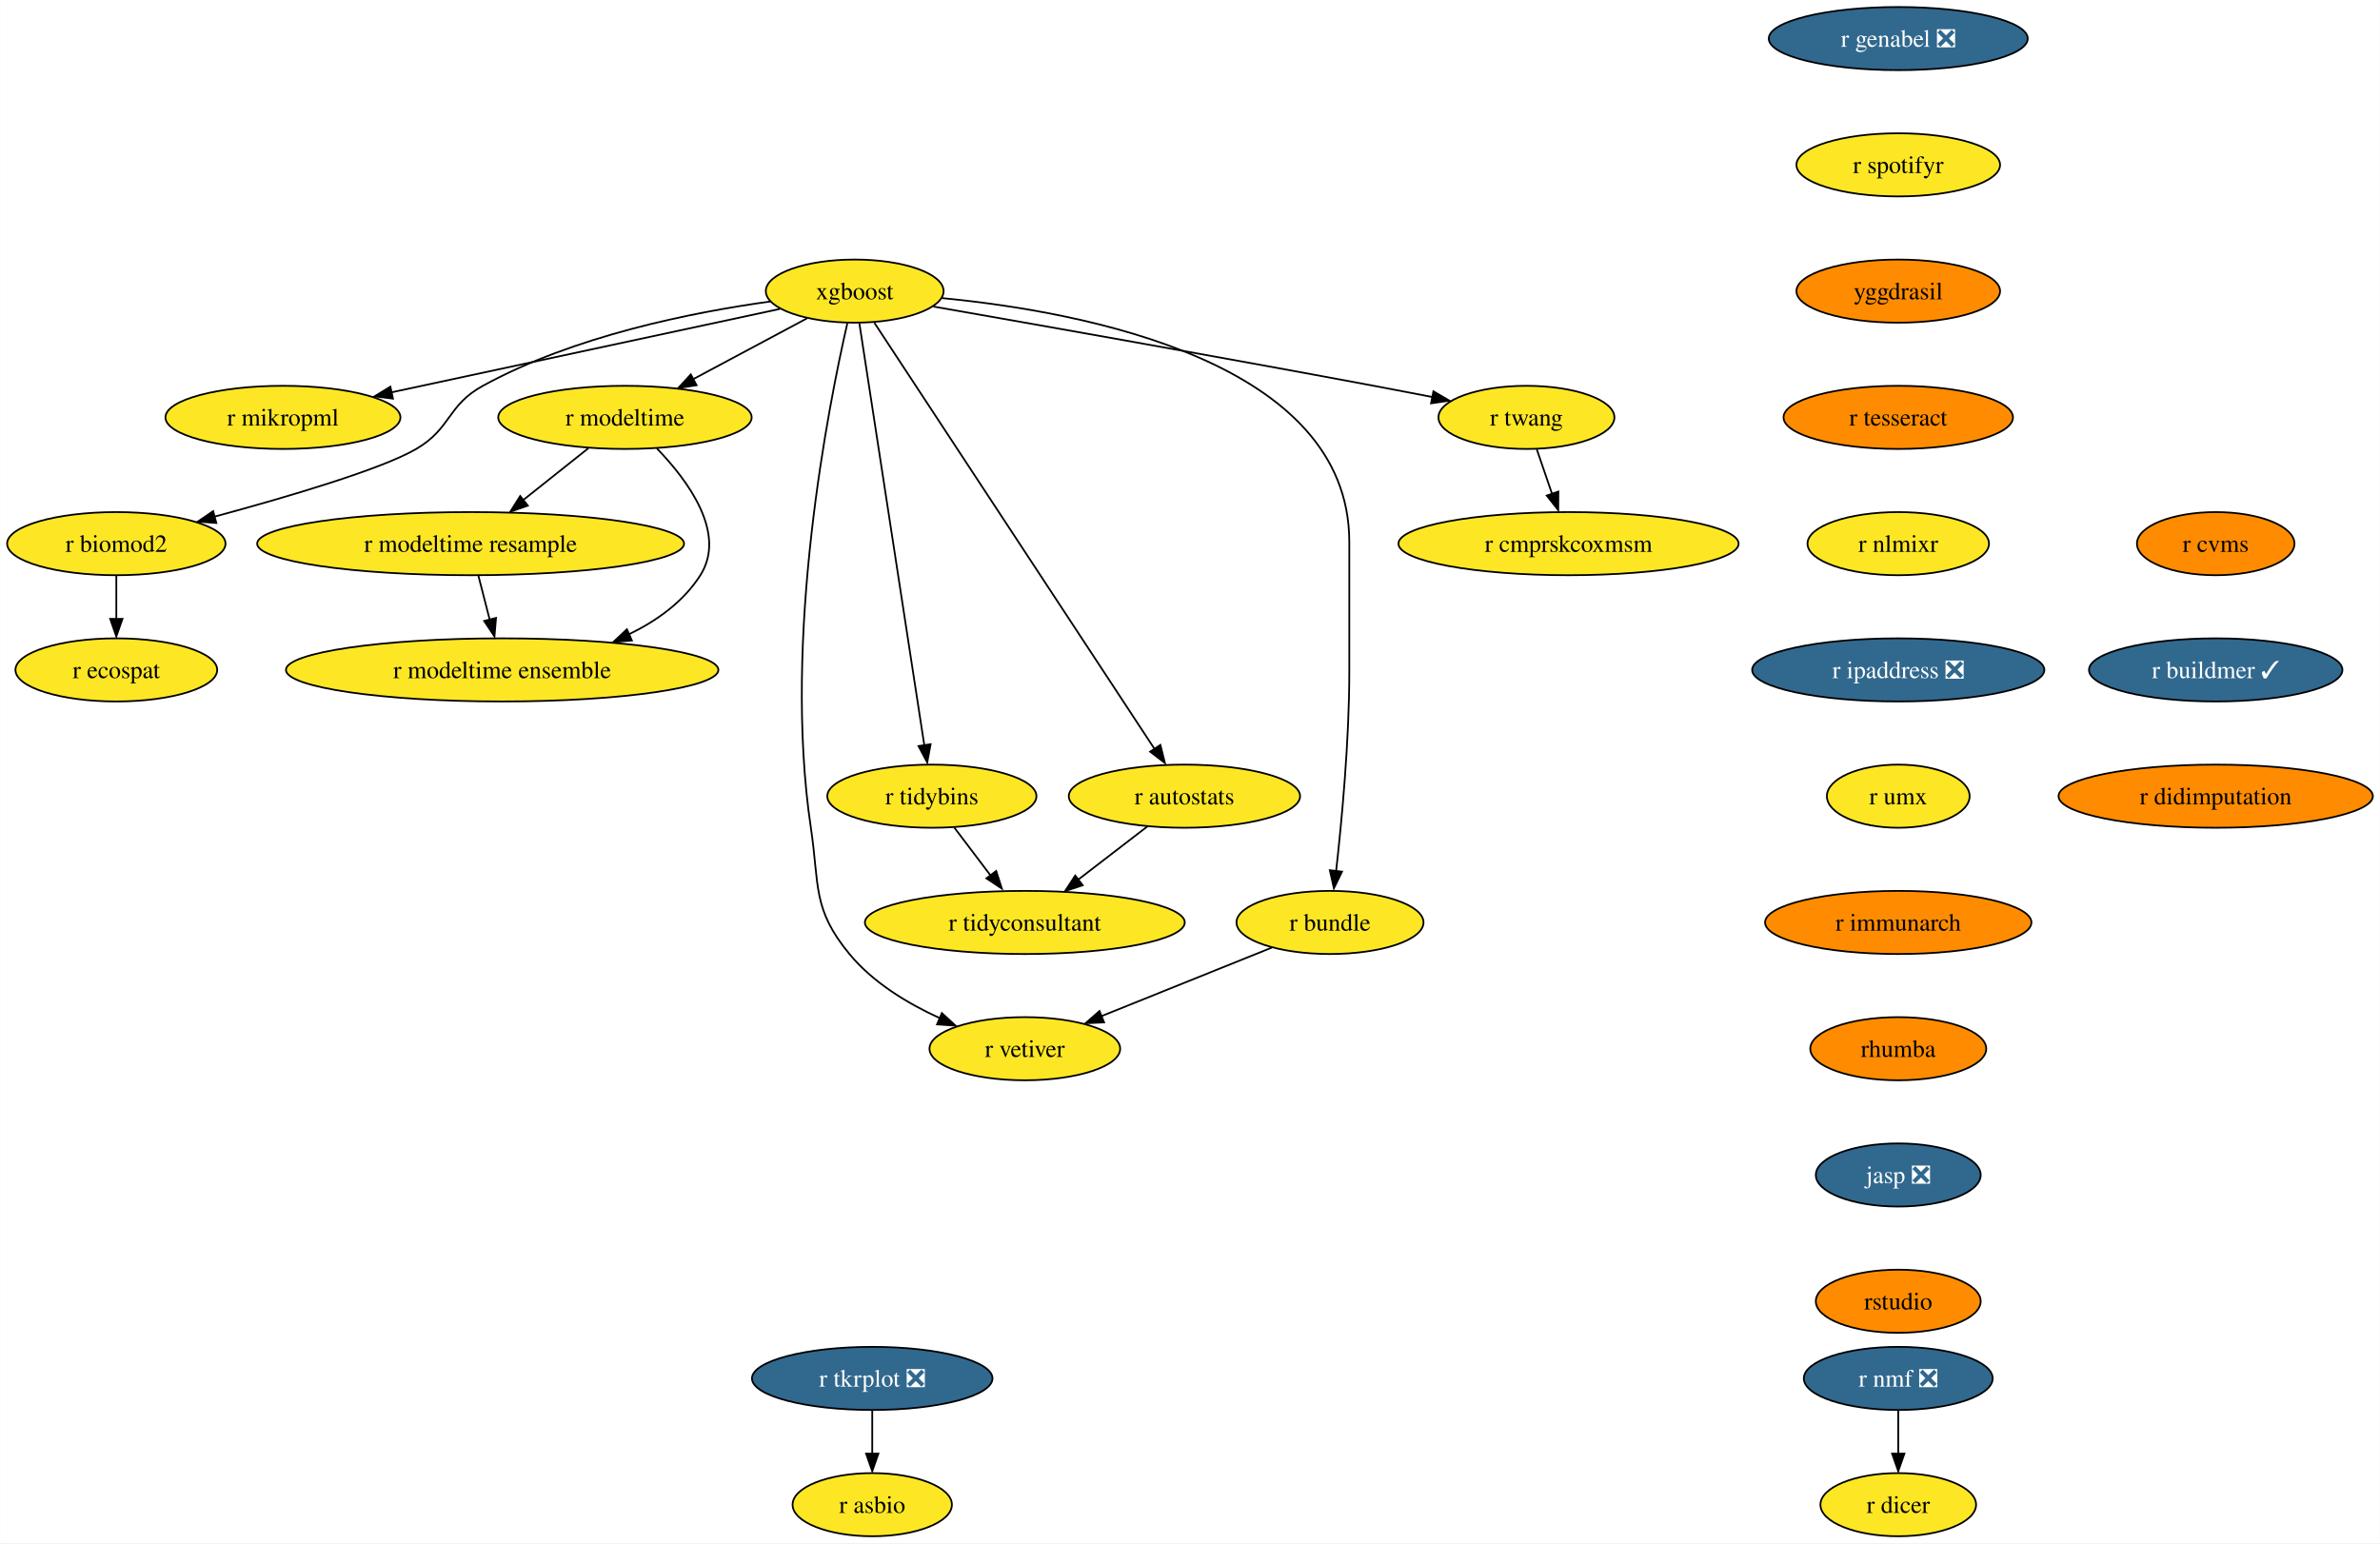
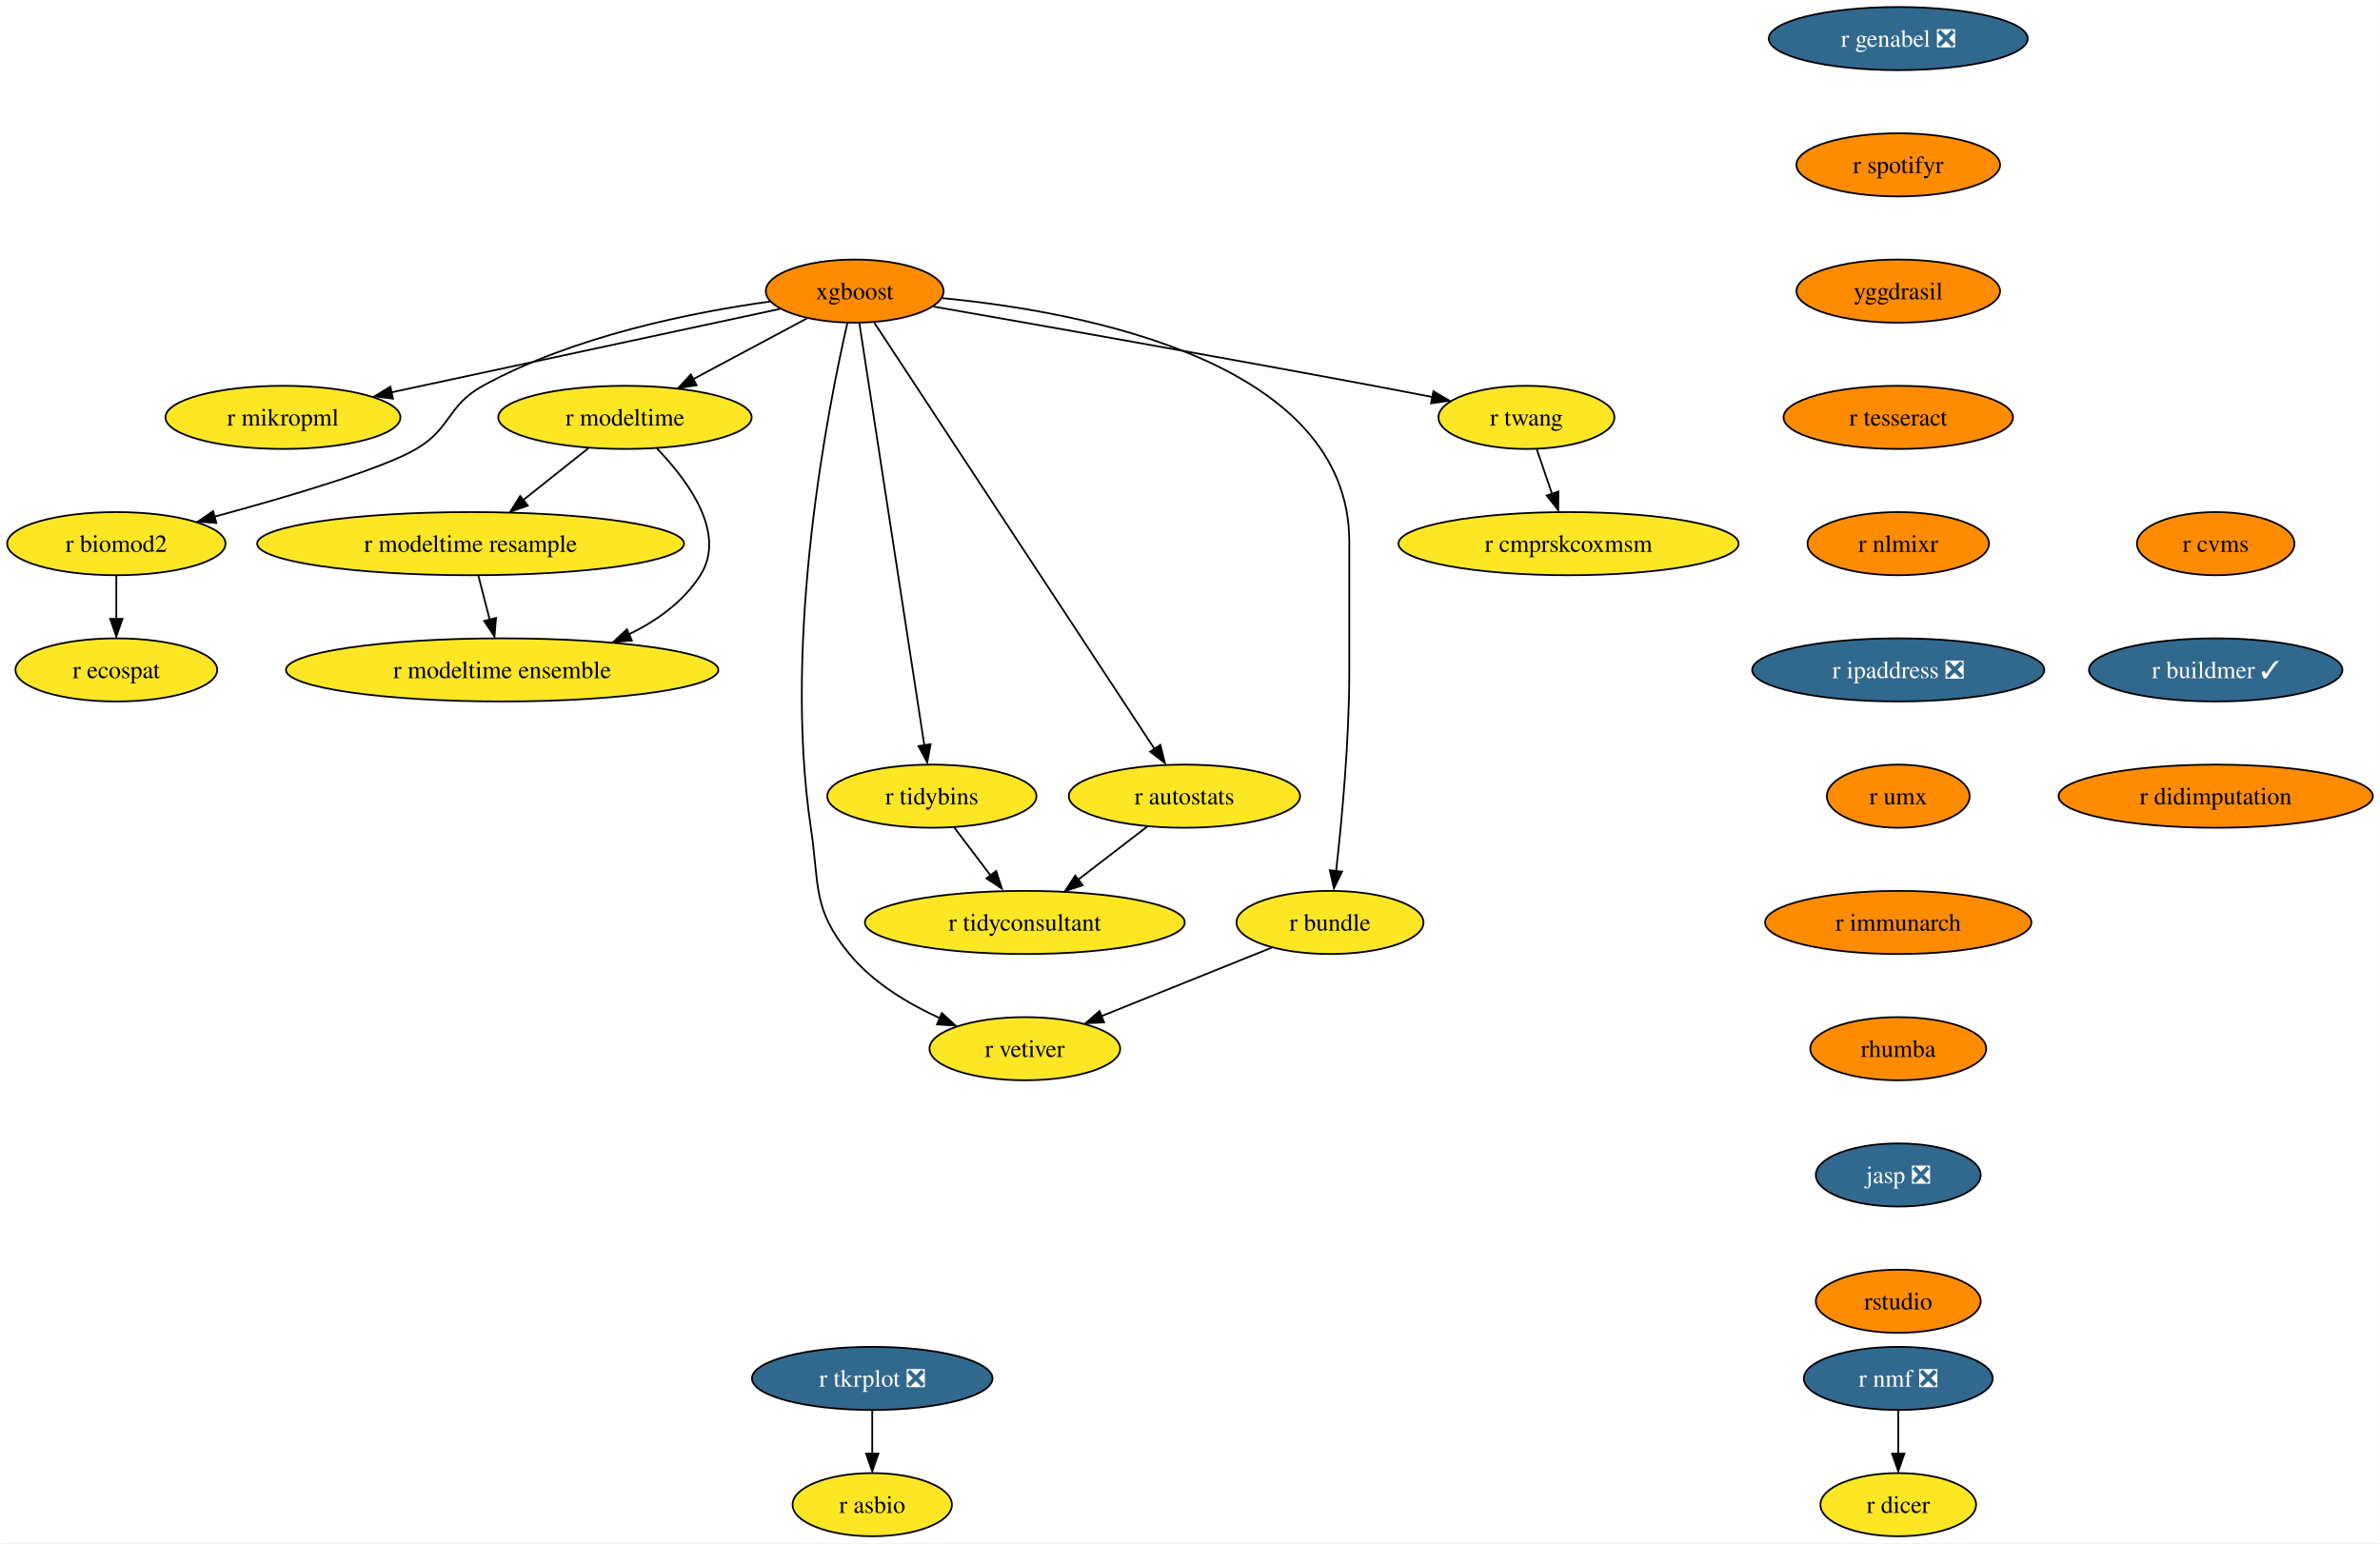
<svg xmlns="http://www.w3.org/2000/svg" xmlns:xlink="http://www.w3.org/1999/xlink" width="1357pt" height="880pt" viewBox="0.00 0.00 1356.87 880.00">
  <g id="graph0" class="graph" transform="scale(1 1) rotate(0) translate(4 876)">
    <polygon fill="white" stroke="none" points="-4,4 -4,-876 1352.87,-876 1352.87,4 -4,4" />
    <g id="node1" class="node">
      <g id="a_node1">
        <a xlink:href="https://github.com/conda-forge/r-nmf-feedstock/pull/15" xlink:title="r nmf ❎">
          <ellipse fill="#31688e" stroke="black" cx="1078.26" cy="-90" rx="53.84" ry="18" />
          <text text-anchor="middle" x="1078.26" y="-85.33" font-family="Times,serif" font-size="14.00" fill="white">r nmf ❎</text>
        </a>
      </g>
    </g>
    <g id="node2" class="node">
      <g id="a_node2">
        <a xlink:href="https://github.com/conda-forge/r-dicer-feedstock" xlink:title="r dicer">
          <ellipse fill="#fde725" stroke="black" cx="1078.26" cy="-18" rx="44.37" ry="18" />
          <text text-anchor="middle" x="1078.26" y="-13.32" font-family="Times,serif" font-size="14.00">r dicer</text>
        </a>
      </g>
    </g>
    <g id="edge1" class="edge">
      <path fill="none" stroke="black" d="M1078.26,-71.7C1078.26,-64.24 1078.26,-55.32 1078.26,-46.97" />
      <polygon fill="black" stroke="black" points="1081.76,-47.1 1078.26,-37.1 1074.76,-47.1 1081.76,-47.1" />
    </g>
    <g id="node3" class="node">
      <g id="a_node3">
        <a xlink:href="https://github.com/conda-forge/xgboost-feedstock" xlink:title="xgboost">
-           <ellipse fill="#fde725" stroke="black" cx="483.26" cy="-710" rx="50.68" ry="18" />
+           <ellipse fill="#ff8c00" stroke="black" cx="483.26" cy="-710" rx="50.68" ry="18" />
          <text text-anchor="middle" x="483.26" y="-705.33" font-family="Times,serif" font-size="14.00">xgboost</text>
        </a>
      </g>
    </g>
    <g id="node4" class="node">
      <g id="a_node4">
        <a xlink:href="https://github.com/conda-forge/r-mikropml-feedstock" xlink:title="r mikropml">
          <ellipse fill="#fde725" stroke="black" cx="157.26" cy="-638" rx="66.99" ry="18" />
          <text text-anchor="middle" x="157.26" y="-633.33" font-family="Times,serif" font-size="14.00">r mikropml</text>
        </a>
      </g>
    </g>
    <g id="edge2" class="edge">
      <path fill="none" stroke="black" d="M440.64,-699.85C384.07,-687.7 283.8,-666.17 218.96,-652.25" />
      <polygon fill="black" stroke="black" points="219.99,-648.68 209.47,-650 218.52,-655.52 219.99,-648.68" />
    </g>
    <g id="node5" class="node">
      <g id="a_node5">
        <a xlink:href="https://github.com/conda-forge/r-biomod2-feedstock" xlink:title="r biomod2">
          <ellipse fill="#fde725" stroke="black" cx="62.26" cy="-566" rx="62.26" ry="18" />
          <text text-anchor="middle" x="62.26" y="-561.33" font-family="Times,serif" font-size="14.00">r biomod2</text>
        </a>
      </g>
    </g>
    <g id="edge3" class="edge">
      <path fill="none" stroke="black" d="M435.24,-704.09C390.52,-697.92 323.15,-684.46 271.26,-656 250.86,-644.81 253.34,-631.75 233.26,-620 213.53,-608.46 160.05,-592.69 118.1,-581.36" />
      <polygon fill="black" stroke="black" points="119.28,-577.78 108.71,-578.58 117.47,-584.54 119.28,-577.78" />
    </g>
    <g id="node6" class="node">
      <g id="a_node6">
        <a xlink:href="https://github.com/conda-forge/r-modeltime-feedstock" xlink:title="r modeltime">
          <ellipse fill="#fde725" stroke="black" cx="352.26" cy="-638" rx="72.25" ry="18" />
          <text text-anchor="middle" x="352.26" y="-633.33" font-family="Times,serif" font-size="14.00">r modeltime</text>
        </a>
      </g>
    </g>
    <g id="edge4" class="edge">
      <path fill="none" stroke="black" d="M456.11,-694.5C437.35,-684.47 412.11,-670.98 391.2,-659.81" />
      <polygon fill="black" stroke="black" points="393.11,-656.33 382.64,-654.7 389.81,-662.5 393.11,-656.33" />
    </g>
    <g id="node7" class="node">
      <g id="a_node7">
        <a xlink:href="https://github.com/conda-forge/r-vetiver-feedstock" xlink:title="r vetiver">
          <ellipse fill="#fde725" stroke="black" cx="580.26" cy="-278" rx="54.36" ry="18" />
          <text text-anchor="middle" x="580.26" y="-273.32" font-family="Times,serif" font-size="14.00">r vetiver</text>
        </a>
      </g>
    </g>
    <g id="edge5" class="edge">
      <path fill="none" stroke="black" d="M479.07,-691.71C468.38,-645.05 442.01,-512.77 458.26,-404 463.2,-370.91 458.96,-357.81 480.26,-332 493.66,-315.76 513.36,-303.83 531.74,-295.45" />
      <polygon fill="black" stroke="black" points="532.96,-298.31 540.77,-291.15 530.2,-291.87 532.96,-298.31" />
    </g>
    <g id="node8" class="node">
      <g id="a_node8">
        <a xlink:href="https://github.com/conda-forge/r-tidybins-feedstock" xlink:title="r tidybins">
          <ellipse fill="#fde725" stroke="black" cx="527.26" cy="-422" rx="59.63" ry="18" />
          <text text-anchor="middle" x="527.26" y="-417.32" font-family="Times,serif" font-size="14.00">r tidybins</text>
        </a>
      </g>
    </g>
    <g id="edge6" class="edge">
      <path fill="none" stroke="black" d="M485.94,-691.54C493.32,-643.56 513.97,-509.39 522.97,-450.88" />
      <polygon fill="black" stroke="black" points="526.54,-451.65 524.61,-441.23 519.63,-450.58 526.54,-451.65" />
    </g>
    <g id="node9" class="node">
      <g id="a_node9">
        <a xlink:href="https://github.com/conda-forge/r-autostats-feedstock" xlink:title="r autostats">
          <ellipse fill="#fde725" stroke="black" cx="671.26" cy="-422" rx="65.94" ry="18" />
          <text text-anchor="middle" x="671.26" y="-417.32" font-family="Times,serif" font-size="14.00">r autostats</text>
        </a>
      </g>
    </g>
    <g id="edge7" class="edge">
      <path fill="none" stroke="black" d="M494.45,-691.97C526.06,-643.88 616.14,-506.85 654.08,-449.13" />
      <polygon fill="black" stroke="black" points="657.55,-451.22 660.12,-440.94 651.7,-447.38 657.55,-451.22" />
    </g>
    <g id="node10" class="node">
      <g id="a_node10">
        <a xlink:href="https://github.com/conda-forge/r-bundle-feedstock" xlink:title="r bundle">
          <ellipse fill="#fde725" stroke="black" cx="754.26" cy="-350" rx="53.31" ry="18" />
          <text text-anchor="middle" x="754.26" y="-345.32" font-family="Times,serif" font-size="14.00">r bundle</text>
        </a>
      </g>
    </g>
    <g id="edge8" class="edge">
      <path fill="none" stroke="black" d="M533.02,-706.02C613.98,-698.18 765.26,-669.78 765.26,-567 765.26,-567 765.26,-567 765.26,-493 765.26,-453.45 760.96,-407.88 757.74,-379.26" />
      <polygon fill="black" stroke="black" points="761.11,-378.98 756.48,-369.45 754.16,-379.79 761.11,-378.98" />
    </g>
    <g id="node11" class="node">
      <g id="a_node11">
        <a xlink:href="https://github.com/conda-forge/r-twang-feedstock" xlink:title="r twang">
          <ellipse fill="#fde725" stroke="black" cx="866.26" cy="-638" rx="50.16" ry="18" />
          <text text-anchor="middle" x="866.26" y="-633.33" font-family="Times,serif" font-size="14.00">r twang</text>
        </a>
      </g>
    </g>
    <g id="edge9" class="edge">
      <path fill="none" stroke="black" d="M528.18,-701.18C586.21,-691.03 690.35,-672.64 779.26,-656 790.03,-653.98 801.55,-651.77 812.56,-649.63" />
      <polygon fill="black" stroke="black" points="813.21,-652.87 822.36,-647.52 811.87,-646 813.21,-652.87" />
    </g>
    <g id="node12" class="node">
      <g id="a_node12">
        <a xlink:href="https://github.com/conda-forge/r-ecospat-feedstock" xlink:title="r ecospat">
          <ellipse fill="#fde725" stroke="black" cx="62.26" cy="-494" rx="57.52" ry="18" />
          <text text-anchor="middle" x="62.26" y="-489.32" font-family="Times,serif" font-size="14.00">r ecospat</text>
        </a>
      </g>
    </g>
    <g id="edge10" class="edge">
      <path fill="none" stroke="black" d="M62.26,-547.7C62.26,-540.24 62.26,-531.32 62.26,-522.97" />
      <polygon fill="black" stroke="black" points="65.76,-523.1 62.26,-513.1 58.76,-523.1 65.76,-523.1" />
    </g>
    <g id="node13" class="node">
      <g id="a_node13">
        <a xlink:href="https://github.com/conda-forge/r-modeltime.resample-feedstock" xlink:title="r modeltime resample">
          <ellipse fill="#fde725" stroke="black" cx="264.26" cy="-566" rx="121.71" ry="18" />
          <text text-anchor="middle" x="264.26" y="-561.33" font-family="Times,serif" font-size="14.00">r modeltime resample</text>
        </a>
      </g>
    </g>
    <g id="edge11" class="edge">
      <path fill="none" stroke="black" d="M331.4,-620.41C320.36,-611.63 306.6,-600.68 294.41,-590.99" />
      <polygon fill="black" stroke="black" points="296.89,-587.69 286.88,-584.2 292.53,-593.17 296.89,-587.69" />
    </g>
    <g id="node14" class="node">
      <g id="a_node14">
        <a xlink:href="https://github.com/conda-forge/r-modeltime.ensemble-feedstock" xlink:title="r modeltime ensemble">
          <ellipse fill="#fde725" stroke="black" cx="282.26" cy="-494" rx="123.29" ry="18" />
          <text text-anchor="middle" x="282.26" y="-489.32" font-family="Times,serif" font-size="14.00">r modeltime ensemble</text>
        </a>
      </g>
    </g>
    <g id="edge12" class="edge">
      <path fill="none" stroke="black" d="M370.45,-620.32C388.19,-601.96 410.44,-571.9 395.26,-548 385.64,-532.87 370.43,-521.98 354.25,-514.17" />
      <polygon fill="black" stroke="black" points="356.21,-510.77 345.65,-509.92 353.38,-517.17 356.21,-510.77" />
    </g>
    <g id="node15" class="node">
      <g id="a_node15">
        <a xlink:href="https://github.com/conda-forge/r-tidyconsultant-feedstock" xlink:title="r tidyconsultant">
          <ellipse fill="#fde725" stroke="black" cx="580.26" cy="-350" rx="91.19" ry="18" />
          <text text-anchor="middle" x="580.26" y="-345.32" font-family="Times,serif" font-size="14.00">r tidyconsultant</text>
        </a>
      </g>
    </g>
    <g id="edge13" class="edge">
      <path fill="none" stroke="black" d="M540.09,-404.05C546.24,-395.92 553.76,-386 560.61,-376.94" />
      <polygon fill="black" stroke="black" points="563.93,-379.36 567.18,-369.28 558.35,-375.14 563.93,-379.36" />
    </g>
    <g id="edge14" class="edge">
      <path fill="none" stroke="black" d="M650.15,-404.76C638.46,-395.77 623.72,-384.44 610.8,-374.49" />
      <polygon fill="black" stroke="black" points="613.26,-371.2 603.2,-367.88 608.99,-376.75 613.26,-371.2" />
    </g>
    <g id="edge15" class="edge">
      <path fill="none" stroke="black" d="M721.12,-335.67C693.48,-324.55 653.88,-308.62 623.71,-296.48" />
      <polygon fill="black" stroke="black" points="625.45,-293.01 614.86,-292.52 622.83,-299.5 625.45,-293.01" />
    </g>
    <g id="node16" class="node">
      <g id="a_node16">
        <a xlink:href="https://github.com/conda-forge/r-cmprskcoxmsm-feedstock" xlink:title="r cmprskcoxmsm">
          <ellipse fill="#fde725" stroke="black" cx="890.26" cy="-566" rx="96.98" ry="18" />
          <text text-anchor="middle" x="890.26" y="-561.33" font-family="Times,serif" font-size="14.00">r cmprskcoxmsm</text>
        </a>
      </g>
    </g>
    <g id="edge16" class="edge">
      <path fill="none" stroke="black" d="M872.19,-619.7C874.8,-612.07 877.94,-602.92 880.86,-594.4" />
      <polygon fill="black" stroke="black" points="884.46,-595.7 884.39,-585.1 877.84,-593.43 884.46,-595.7" />
    </g>
    <g id="edge27" class="edge">
      <path fill="none" stroke="black" d="M268.71,-547.7C270.65,-540.15 272.97,-531.12 275.14,-522.68" />
      <polygon fill="black" stroke="black" points="278.76,-523.66 277.86,-513.1 271.98,-521.92 278.76,-523.66" />
    </g>
    <g id="node17" class="node">
      <g id="a_node17">
        <a xlink:href="https://github.com/conda-forge/r-genabel-feedstock/pull/9" xlink:title="r genabel ❎">
          <ellipse fill="#31688e" stroke="black" cx="1078.26" cy="-854" rx="73.83" ry="18" />
          <text text-anchor="middle" x="1078.26" y="-849.33" font-family="Times,serif" font-size="14.00" fill="white">r genabel ❎</text>
        </a>
      </g>
    </g>
    <g id="node18" class="node">
      <g id="a_node18">
        <a xlink:href="https://github.com/conda-forge/r-spotifyr-feedstock" xlink:title="r spotifyr">
-           <ellipse fill="#fde725" stroke="black" cx="1078.26" cy="-782" rx="58.05" ry="18" />
+           <ellipse fill="#ff8c00" stroke="black" cx="1078.26" cy="-782" rx="58.05" ry="18" />
          <text text-anchor="middle" x="1078.26" y="-777.33" font-family="Times,serif" font-size="14.00">r spotifyr</text>
        </a>
      </g>
    </g>
    <g id="node19" class="node">
      <g id="a_node19">
        <a xlink:href="https://github.com/conda-forge/yggdrasil-feedstock" xlink:title="yggdrasil">
          <ellipse fill="#ff8c00" stroke="black" cx="1078.26" cy="-710" rx="58.05" ry="18" />
          <text text-anchor="middle" x="1078.26" y="-705.33" font-family="Times,serif" font-size="14.00">yggdrasil</text>
        </a>
      </g>
    </g>
    <g id="node22" class="node">
      <g id="a_node22">
        <a xlink:href="https://github.com/conda-forge/r-tesseract-feedstock" xlink:title="r tesseract">
          <ellipse fill="#ff8c00" stroke="black" cx="1078.26" cy="-638" rx="65.41" ry="18" />
          <text text-anchor="middle" x="1078.26" y="-633.33" font-family="Times,serif" font-size="14.00">r tesseract</text>
        </a>
      </g>
    </g>
    <g id="node20" class="node">
      <g id="a_node20">
        <a xlink:href="https://github.com/conda-forge/r-tkrplot-feedstock/pull/9" xlink:title="r tkrplot ❎">
          <ellipse fill="#31688e" stroke="black" cx="493.26" cy="-90" rx="68.57" ry="18" />
          <text text-anchor="middle" x="493.26" y="-85.33" font-family="Times,serif" font-size="14.00" fill="white">r tkrplot ❎</text>
        </a>
      </g>
    </g>
    <g id="node21" class="node">
      <g id="a_node21">
        <a xlink:href="https://github.com/conda-forge/r-asbio-feedstock" xlink:title="r asbio">
          <ellipse fill="#fde725" stroke="black" cx="493.26" cy="-18" rx="45.42" ry="18" />
          <text text-anchor="middle" x="493.26" y="-13.32" font-family="Times,serif" font-size="14.00">r asbio</text>
        </a>
      </g>
    </g>
    <g id="edge19" class="edge">
      <path fill="none" stroke="black" d="M493.26,-71.7C493.26,-64.24 493.26,-55.32 493.26,-46.97" />
      <polygon fill="black" stroke="black" points="496.76,-47.1 493.26,-37.1 489.76,-47.1 496.76,-47.1" />
    </g>
    <g id="node23" class="node">
      <g id="a_node23">
        <a xlink:href="https://github.com/conda-forge/r-nlmixr-feedstock" xlink:title="r nlmixr">
-           <ellipse fill="#fde725" stroke="black" cx="1078.26" cy="-566" rx="51.74" ry="18" />
+           <ellipse fill="#ff8c00" stroke="black" cx="1078.26" cy="-566" rx="51.74" ry="18" />
          <text text-anchor="middle" x="1078.26" y="-561.33" font-family="Times,serif" font-size="14.00">r nlmixr</text>
        </a>
      </g>
    </g>
    <g id="node24" class="node">
      <g id="a_node24">
        <a xlink:href="https://github.com/conda-forge/r-ipaddress-feedstock/pull/15" xlink:title="r ipaddress ❎">
          <ellipse fill="#31688e" stroke="black" cx="1078.26" cy="-494" rx="83.3" ry="18" />
          <text text-anchor="middle" x="1078.26" y="-489.32" font-family="Times,serif" font-size="14.00" fill="white">r ipaddress ❎</text>
        </a>
      </g>
    </g>
    <g id="node25" class="node">
      <g id="a_node25">
        <a xlink:href="https://github.com/conda-forge/r-umx-feedstock" xlink:title="r umx">
-           <ellipse fill="#fde725" stroke="black" cx="1078.26" cy="-422" rx="40.69" ry="18" />
+           <ellipse fill="#ff8c00" stroke="black" cx="1078.26" cy="-422" rx="40.69" ry="18" />
          <text text-anchor="middle" x="1078.26" y="-417.32" font-family="Times,serif" font-size="14.00">r umx</text>
        </a>
      </g>
    </g>
    <g id="node26" class="node">
      <g id="a_node26">
        <a xlink:href="https://github.com/conda-forge/r-immunarch-feedstock" xlink:title="r immunarch">
          <ellipse fill="#ff8c00" stroke="black" cx="1078.26" cy="-350" rx="75.94" ry="18" />
          <text text-anchor="middle" x="1078.26" y="-345.32" font-family="Times,serif" font-size="14.00">r immunarch</text>
        </a>
      </g>
    </g>
    <g id="node27" class="node">
      <g id="a_node27">
        <a xlink:href="https://github.com/conda-forge/rhumba-feedstock" xlink:title="rhumba">
          <ellipse fill="#ff8c00" stroke="black" cx="1078.26" cy="-278" rx="50.16" ry="18" />
          <text text-anchor="middle" x="1078.26" y="-273.32" font-family="Times,serif" font-size="14.00">rhumba</text>
        </a>
      </g>
    </g>
    <g id="node28" class="node">
      <g id="a_node28">
        <a xlink:href="https://github.com/conda-forge/jasp-feedstock/pull/22" xlink:title="jasp ❎">
          <ellipse fill="#31688e" stroke="black" cx="1078.26" cy="-206" rx="47" ry="18" />
          <text text-anchor="middle" x="1078.26" y="-201.33" font-family="Times,serif" font-size="14.00" fill="white">jasp ❎</text>
        </a>
      </g>
    </g>
    <g id="node29" class="node">
      <g id="a_node29">
        <a xlink:href="https://github.com/conda-forge/rstudio-feedstock" xlink:title="rstudio">
          <ellipse fill="#ff8c00" stroke="black" cx="1078.26" cy="-134" rx="47" ry="18" />
          <text text-anchor="middle" x="1078.26" y="-129.32" font-family="Times,serif" font-size="14.00">rstudio</text>
        </a>
      </g>
    </g>
    <g id="node30" class="node">
      <g id="a_node30">
        <a xlink:href="https://github.com/conda-forge/r-cvms-feedstock" xlink:title="r cvms">
          <ellipse fill="#ff8c00" stroke="black" cx="1259.26" cy="-566" rx="44.9" ry="18" />
          <text text-anchor="middle" x="1259.26" y="-561.33" font-family="Times,serif" font-size="14.00">r cvms</text>
        </a>
      </g>
    </g>
    <g id="node31" class="node">
      <g id="a_node31">
        <a xlink:href="https://github.com/conda-forge/r-buildmer-feedstock/pull/2" xlink:title="r buildmer ✓">
          <ellipse fill="#31688e" stroke="black" cx="1259.26" cy="-494" rx="72.25" ry="18" />
          <text text-anchor="middle" x="1259.26" y="-489.32" font-family="Times,serif" font-size="14.00" fill="white">r buildmer ✓</text>
        </a>
      </g>
    </g>
    <g id="node32" class="node">
      <g id="a_node32">
        <a xlink:href="https://github.com/conda-forge/r-didimputation-feedstock" xlink:title="r didimputation">
          <ellipse fill="#ff8c00" stroke="black" cx="1259.26" cy="-422" rx="89.61" ry="18" />
          <text text-anchor="middle" x="1259.26" y="-417.32" font-family="Times,serif" font-size="14.00">r didimputation</text>
        </a>
      </g>
    </g>
  </g>
</svg>
